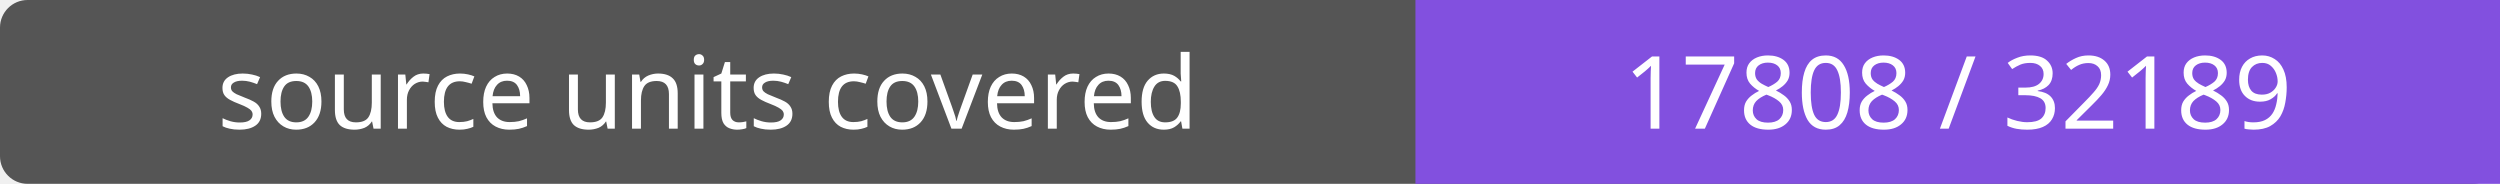
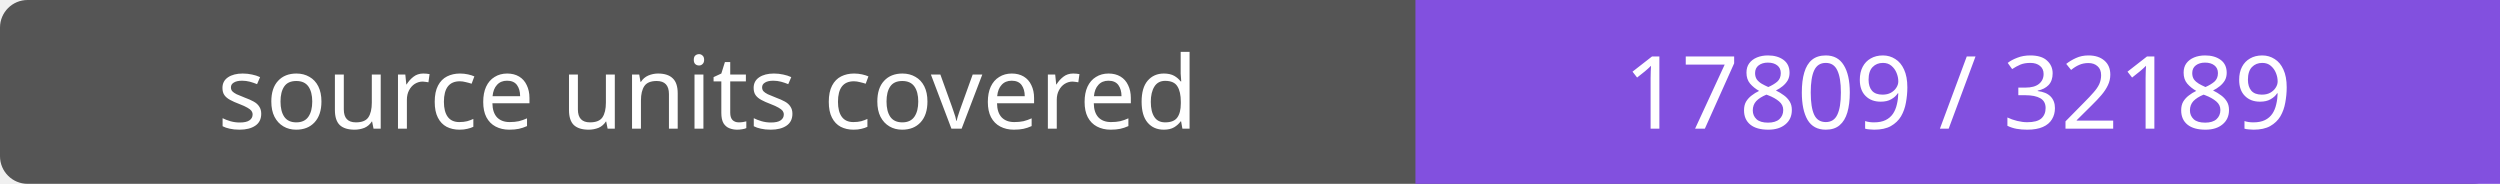
- <svg xmlns="http://www.w3.org/2000/svg" width="272" height="20" role="img" aria-label="source units covered: 17808 / 32189">
+ <svg xmlns="http://www.w3.org/2000/svg" width="272" height="20" role="img" aria-label="source units covered: 17809 / 32189">
  <rect width="272" height="20" rx="3" fill="#555" />
  <path fill="#8250df" d="M154 0h118v20H154z" />
  <g fill="#fff" text-anchor="middle" font-family="Verdana,sans-serif" font-size="11">
    <text x="77.0" y="14">source units covered</text>
-     <text x="213.0" y="14">17808 / 32189</text>
+     <text x="213.0" y="14">17809 / 32189</text>
  </g>
</svg>
